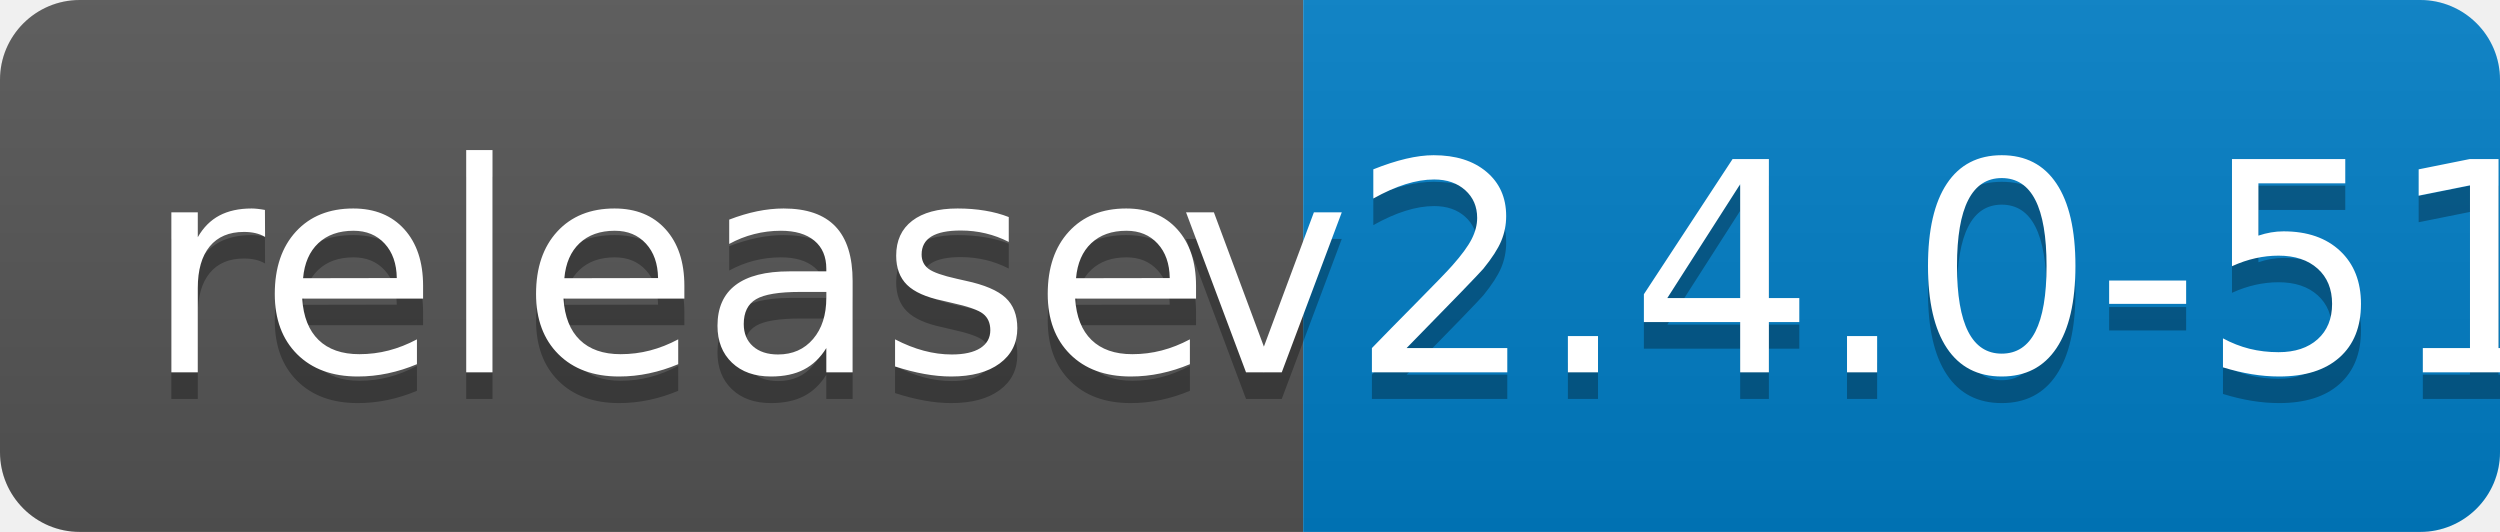
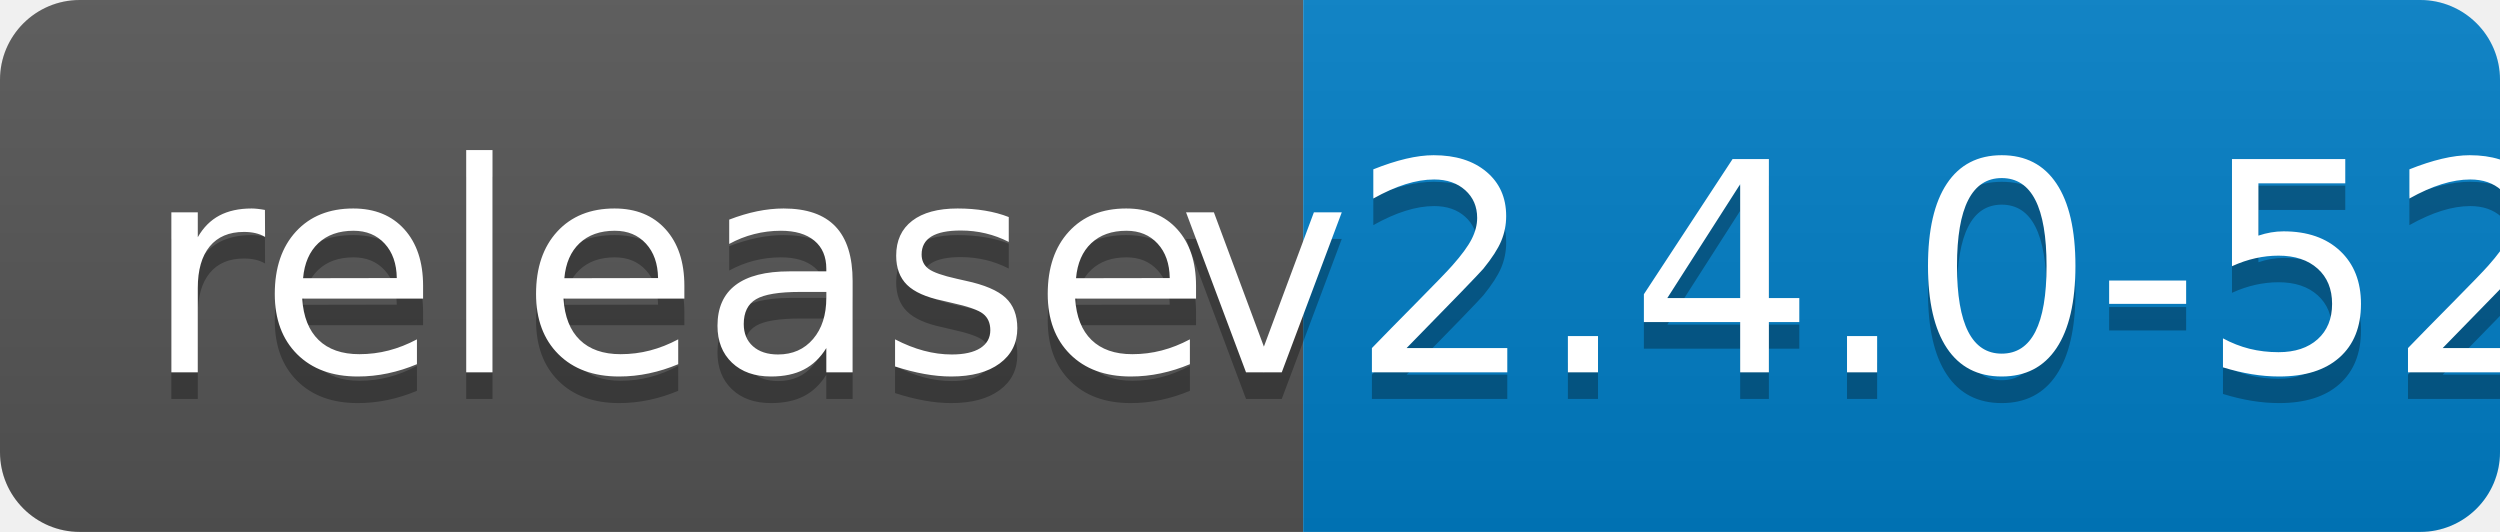
<svg xmlns="http://www.w3.org/2000/svg" width="94" height="20">
  <linearGradient id="b" x2="0" y2="100%">
    <stop offset="0" stop-color="#bbb" stop-opacity=".1" />
    <stop offset="1" stop-opacity=".1" />
  </linearGradient>
  <clipPath id="a">
    <rect width="94" height="20" rx="3" fill="#fff" />
  </clipPath>
  <g clip-path="url(#a)">
    <path fill="#555" d="M0 0h49v20H0z" />
    <path fill="#007ec6" d="M49 0h45v20H49z" />
    <path fill="url(#b)" d="M0 0h94v20H0z" />
  </g>
  <g fill="#fff" text-anchor="middle" font-family="DejaVu Sans,Verdana,Geneva,sans-serif" font-size="110">
    <text x="255" y="150" fill="#010101" fill-opacity=".3" transform="scale(.1)" textLength="390">release</text>
    <text x="255" y="140" transform="scale(.1)" textLength="390">release</text>
-     <text x="705" y="150" fill="#010101" fill-opacity=".3" transform="scale(.1)" textLength="350">v2.4.0-51</text>
-     <text x="705" y="140" transform="scale(.1)" textLength="350">v2.4.0-51</text>
+     <text x="705" y="150" fill="#010101" fill-opacity=".3" transform="scale(.1)" textLength="350">v2.4.0-52</text>
+     <text x="705" y="140" transform="scale(.1)" textLength="350">v2.4.0-52</text>
  </g>
</svg>
